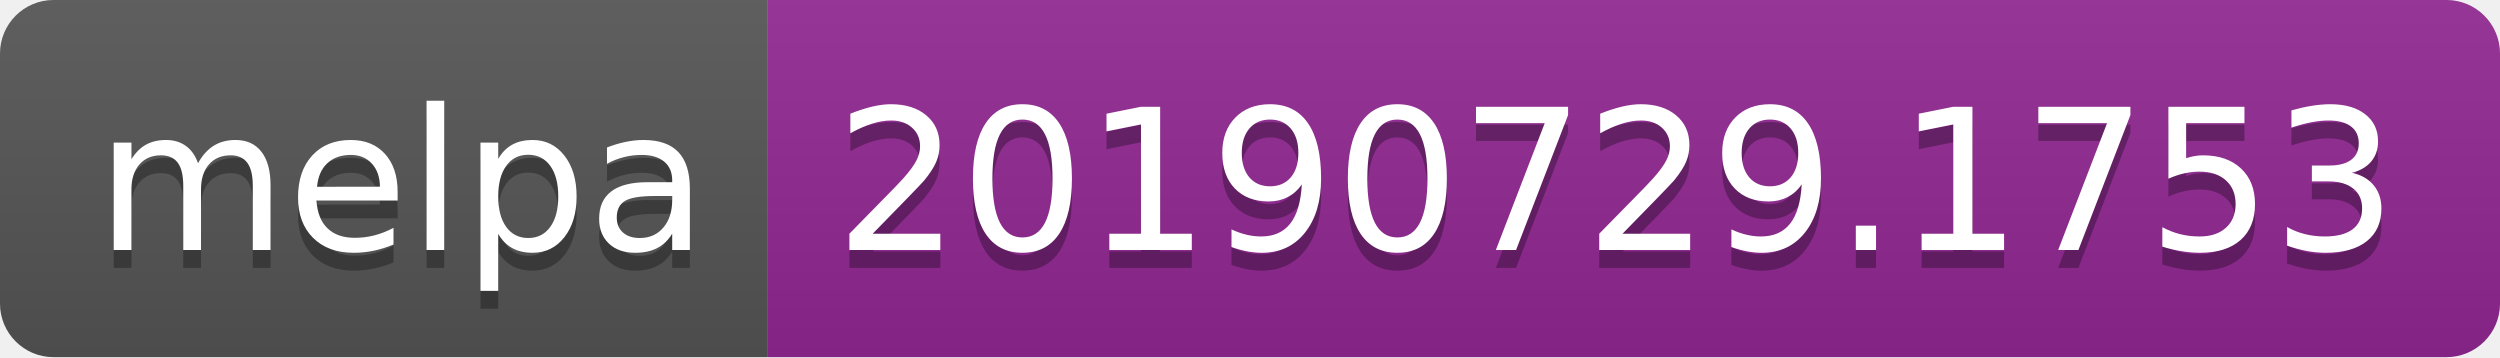
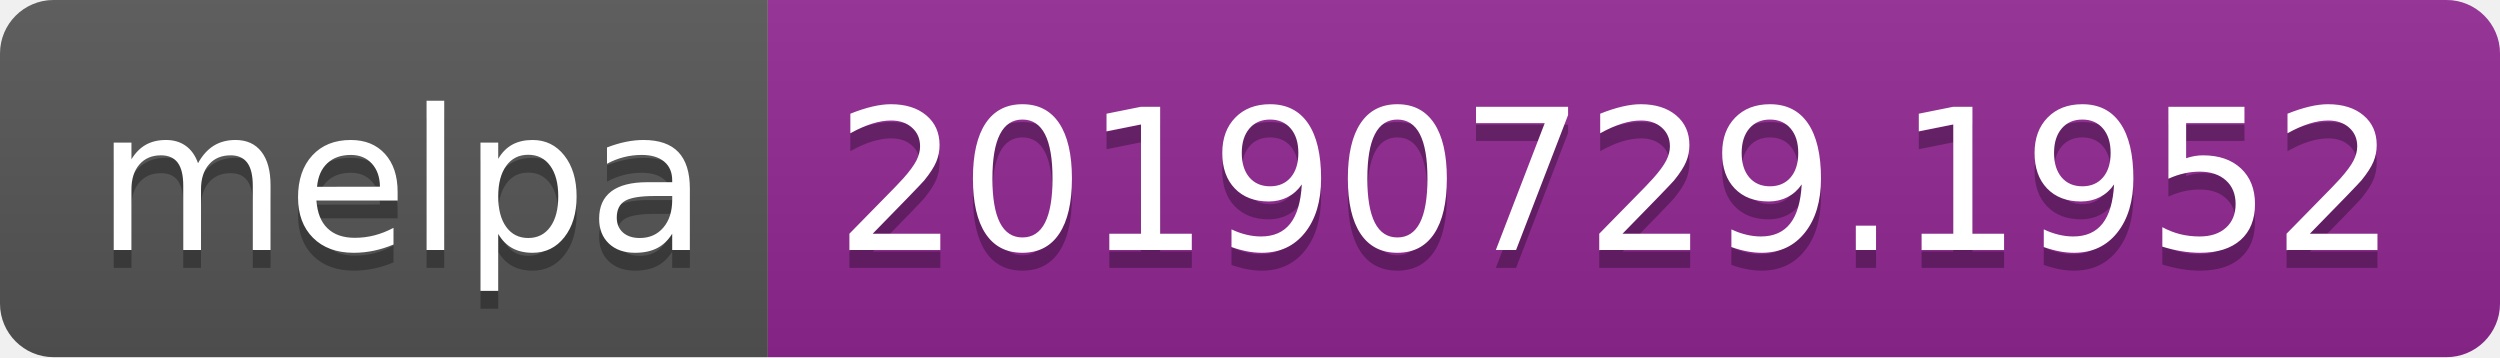
<svg xmlns="http://www.w3.org/2000/svg" width="140" height="20">
  <linearGradient id="b" x2="0" y2="100%">
    <stop offset="0" stop-color="#bbb" stop-opacity=".1" />
    <stop offset="1" stop-opacity=".1" />
  </linearGradient>
  <clipPath id="a">
    <rect width="140" height="20" rx="3" fill="#fff" />
  </clipPath>
  <g clip-path="url(#a)">
    <path fill="#555" d="M0 0h43v20H0z" />
    <path fill="#922793" d="M43 0h97v20H43z" />
    <path fill="url(#b)" d="M0 0h140v20H0z" />
  </g>
  <g fill="#fff" text-anchor="middle" font-family="DejaVu Sans,Verdana,Geneva,sans-serif" font-size="110">
    <text x="225" y="150" fill="#010101" fill-opacity=".3" transform="scale(.1)" textLength="330">melpa</text>
    <text x="225" y="140" transform="scale(.1)" textLength="330">melpa</text>
-     <text x="905" y="150" fill="#010101" fill-opacity=".3" transform="scale(.1)" textLength="870">20190729.1753</text>
-     <text x="905" y="140" transform="scale(.1)" textLength="870">20190729.1753</text>
+     <text x="905" y="150" fill="#010101" fill-opacity=".3" transform="scale(.1)" textLength="870">20190729.1952</text>
+     <text x="905" y="140" transform="scale(.1)" textLength="870">20190729.1952</text>
  </g>
</svg>
